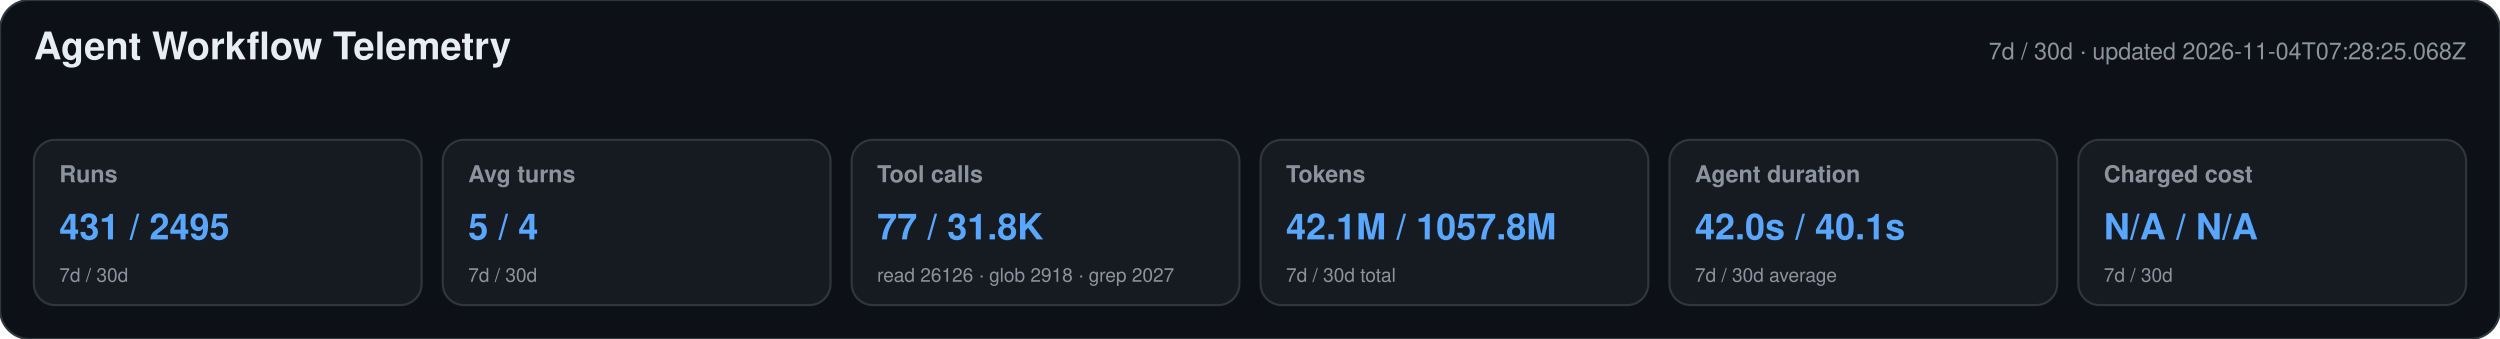
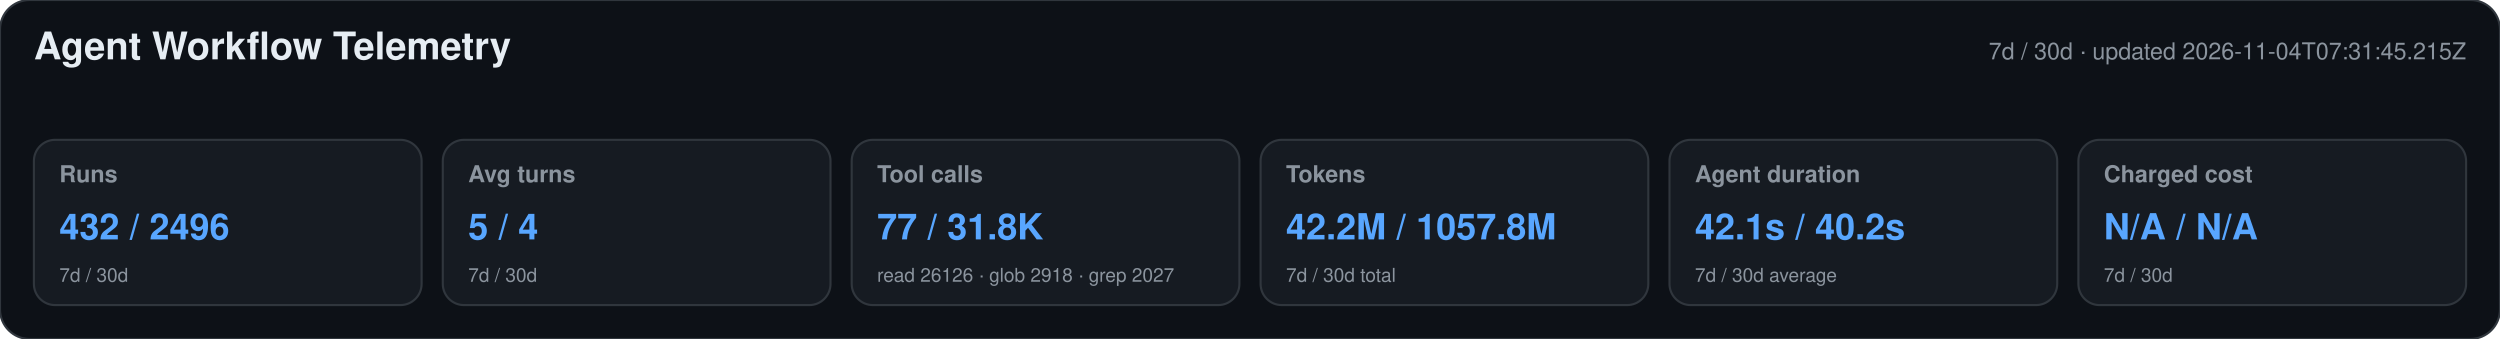
<svg xmlns="http://www.w3.org/2000/svg" width="1180" height="160" viewBox="0 0 1180 160" role="img" aria-labelledby="title desc">
  <style>text{font-family:-apple-system,BlinkMacSystemFont,"Segoe UI",Helvetica,Arial,sans-serif}.heading{font-size:18px;font-weight:650;fill:#e6edf3}.meta,.label,.secondary{fill:#8b949e}.meta,.label{font-size:11px}.label{font-weight:600}.primary{font-size:17px;font-weight:700;fill:#58a6ff}.secondary{font-size:9px}</style>
  <rect width="1180" height="160" rx="14" fill="#0d1117" stroke="#30363d" />
  <text x="16" y="28" class="heading">Agent Workflow Telemetry</text>
-   <text x="1164" y="28" text-anchor="end" class="meta">7d / 30d · updated 2026-11-04T07:28:25.068Z</text>
+   <text x="1164" y="28" text-anchor="end" class="meta">7d / 30d · updated 2026-11-04T07:31:45.215Z</text>
  <g>
    <rect x="16" y="66" width="183" height="78" rx="10" fill="#161b22" stroke="#30363d" />
    <text x="28" y="86" class="label">Runs</text>
-     <text x="28" y="113" class="primary">431 / 2495</text>
+     <text x="28" y="113" class="primary">432 / 2496</text>
    <text x="28" y="133" class="secondary">7d / 30d</text>
  </g>
  <g>
    <rect x="209" y="66" width="183" height="78" rx="10" fill="#161b22" stroke="#30363d" />
    <text x="221" y="86" class="label">Avg turns</text>
    <text x="221" y="113" class="primary">5 / 4</text>
    <text x="221" y="133" class="secondary">7d / 30d</text>
  </g>
  <g>
    <rect x="402" y="66" width="183" height="78" rx="10" fill="#161b22" stroke="#30363d" />
    <text x="414" y="86" class="label">Tool calls</text>
    <text x="414" y="113" class="primary">77 / 31.8K</text>
    <text x="414" y="133" class="secondary">read 26126 · glob 2918 · grep 2027</text>
  </g>
  <g>
    <rect x="595" y="66" width="183" height="78" rx="10" fill="#161b22" stroke="#30363d" />
    <text x="607" y="86" class="label">Tokens</text>
-     <text x="607" y="113" class="primary">42.1M / 1057.8M</text>
+     <text x="607" y="113" class="primary">42.2M / 1057.8M</text>
    <text x="607" y="133" class="secondary">7d / 30d total</text>
  </g>
  <g>
    <rect x="788" y="66" width="183" height="78" rx="10" fill="#161b22" stroke="#30363d" />
    <text x="800" y="86" class="label">Agent duration</text>
-     <text x="800" y="113" class="primary">42.0s / 40.1s</text>
+     <text x="800" y="113" class="primary">42.1s / 40.2s</text>
    <text x="800" y="133" class="secondary">7d / 30d average</text>
  </g>
  <g>
    <rect x="981" y="66" width="183" height="78" rx="10" fill="#161b22" stroke="#30363d" />
    <text x="993" y="86" class="label">Charged cost</text>
    <text x="993" y="113" class="primary">N/A / N/A</text>
    <text x="993" y="133" class="secondary">7d / 30d</text>
  </g>
</svg>
